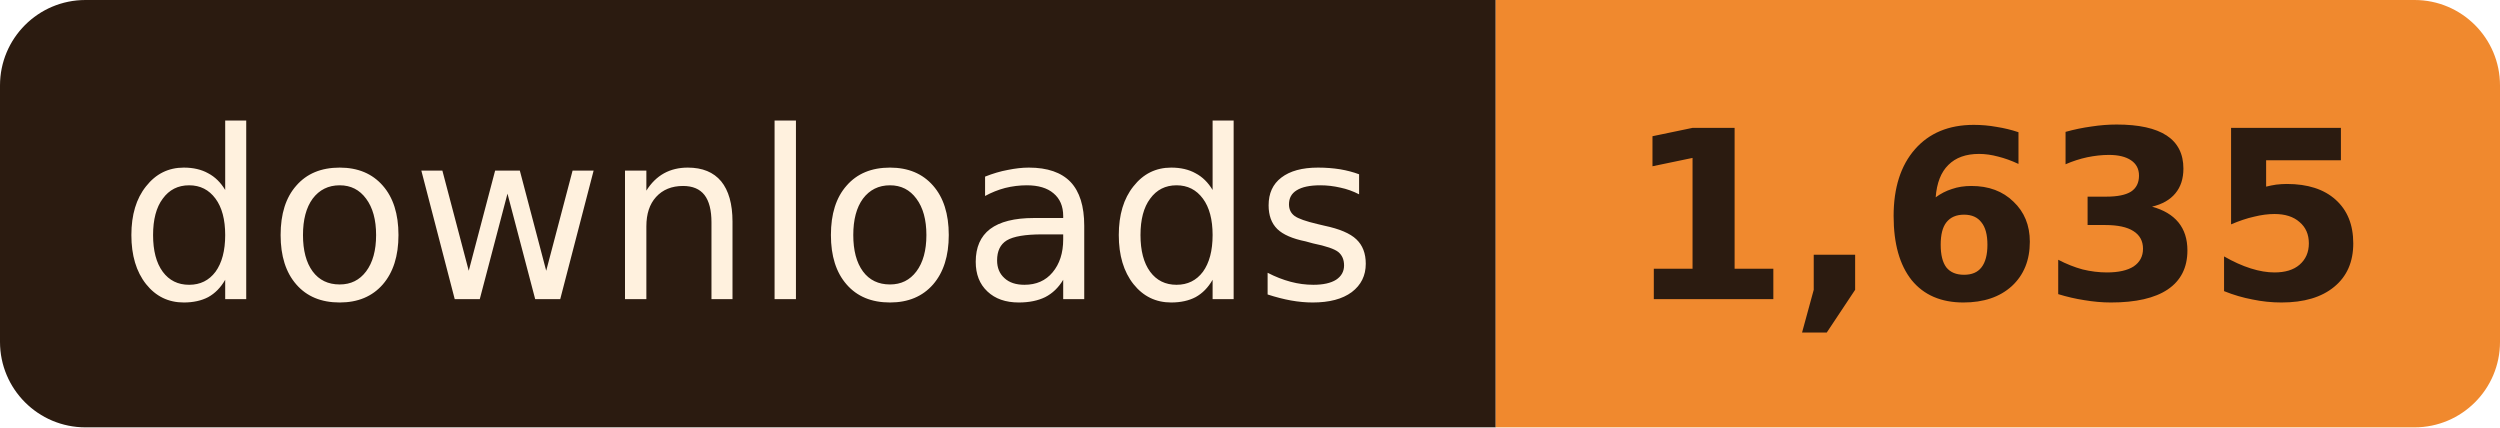
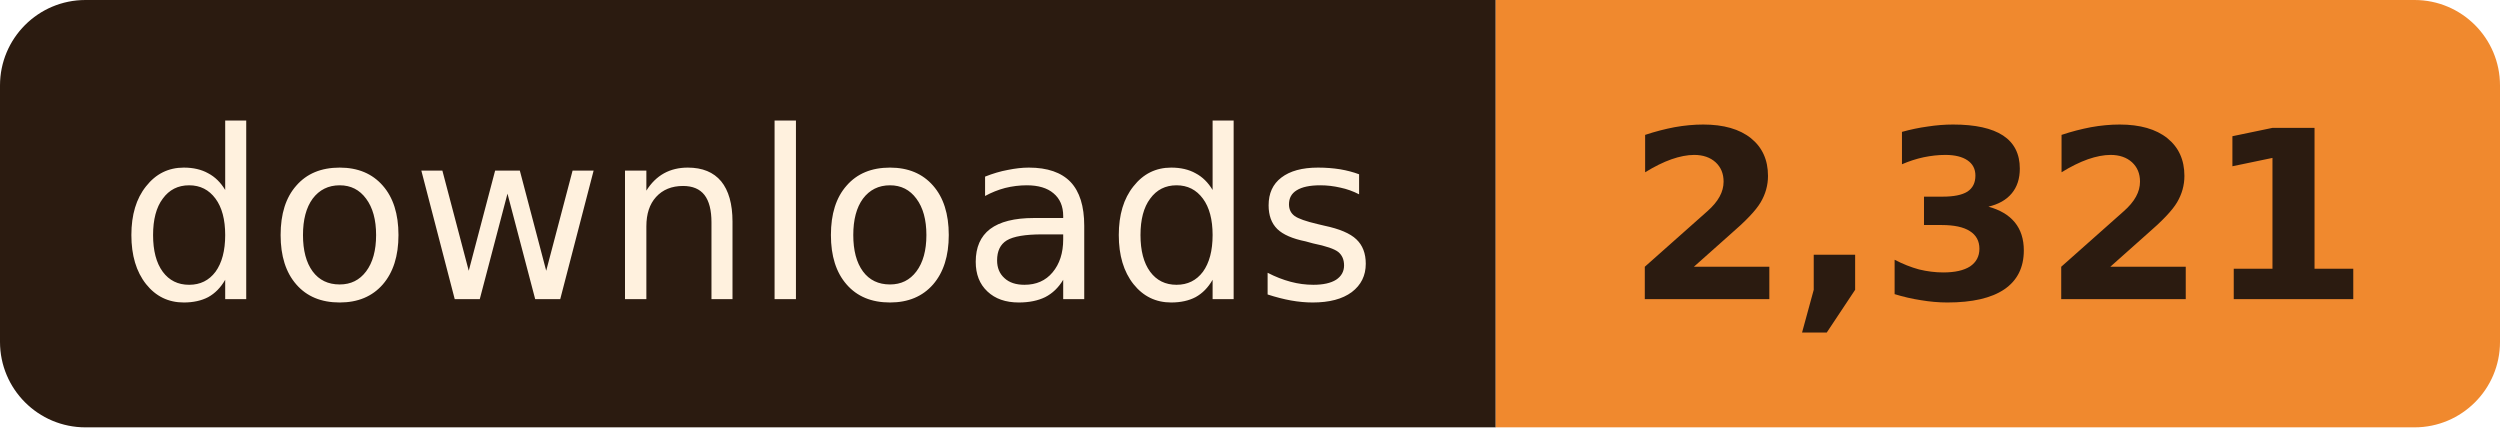
- <svg xmlns="http://www.w3.org/2000/svg" width="117" height="20" role="img" aria-label="downloads: 1,635">
+ <svg xmlns="http://www.w3.org/2000/svg" width="117" height="20" role="img" aria-label="downloads: 2,321">
  <clipPath id="r">
    <rect width="117" height="20" rx="4" />
  </clipPath>
  <g clip-path="url(#r)">
    <rect width="70" height="20" fill="#2B1B10" />
    <rect x="70" width="47" height="20" fill="#F0892E" />
  </g>
  <g font-family="Verdana, Geneva, 'DejaVu Sans', sans-serif" font-size="11" text-anchor="middle">
    <text x="35.0" y="14" fill="#FFF1DE" textLength="58">downloads</text>
-     <text x="93.5" y="14" fill="#2B1B10" font-weight="bold" textLength="35">1,635</text>
+     <text x="93.5" y="14" fill="#2B1B10" font-weight="bold" textLength="35">2,321</text>
  </g>
</svg>
